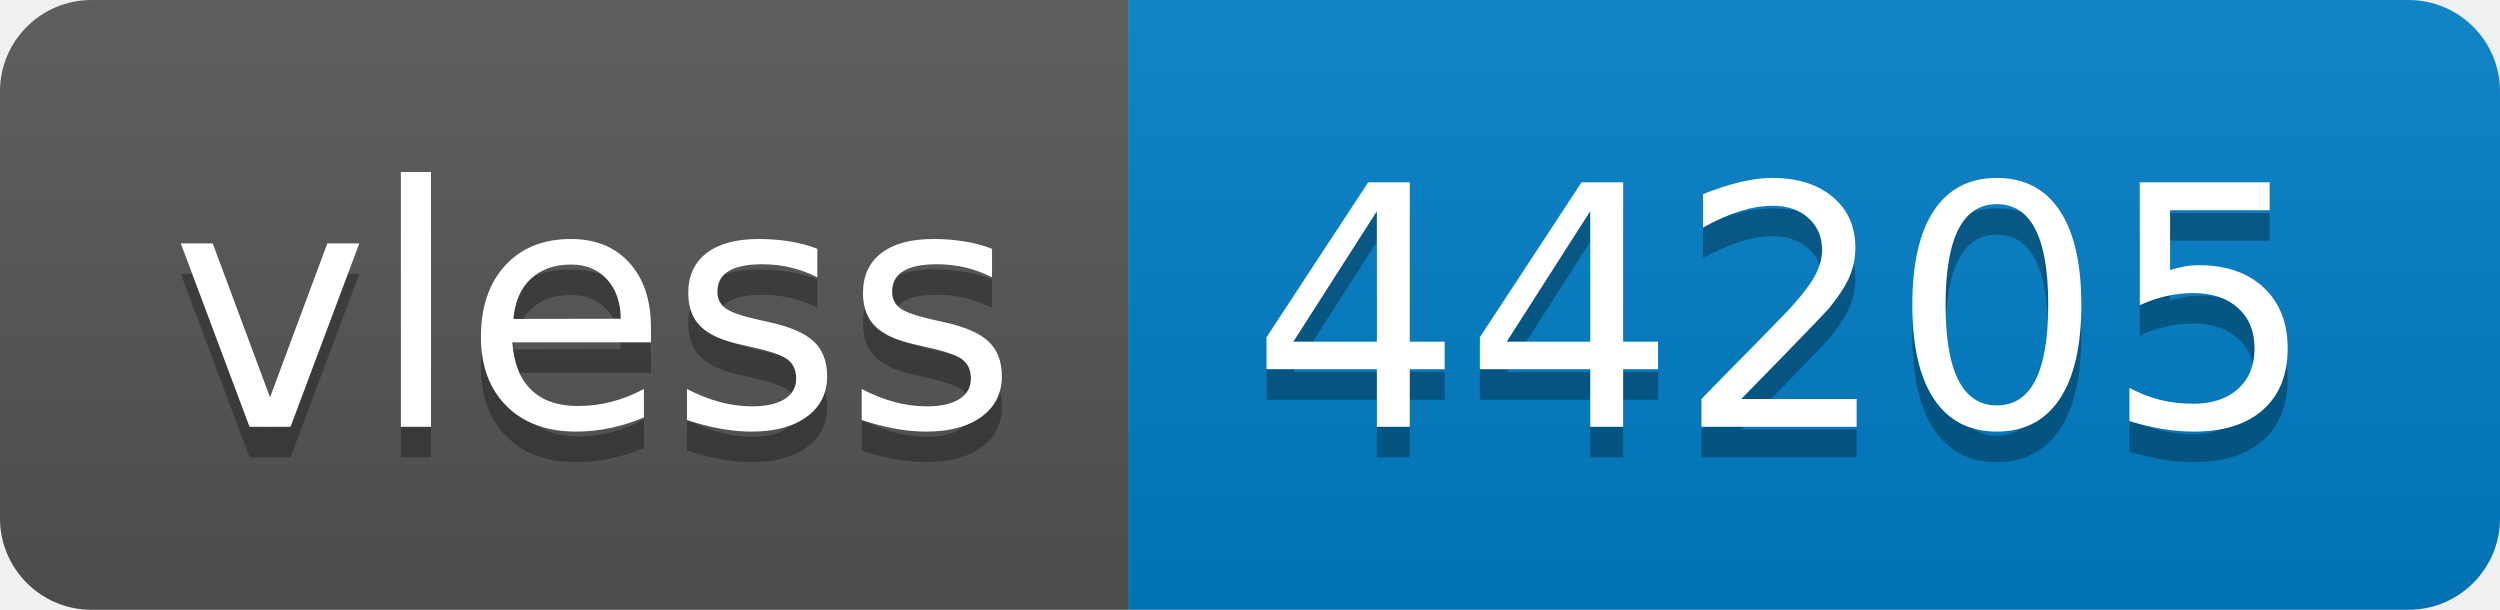
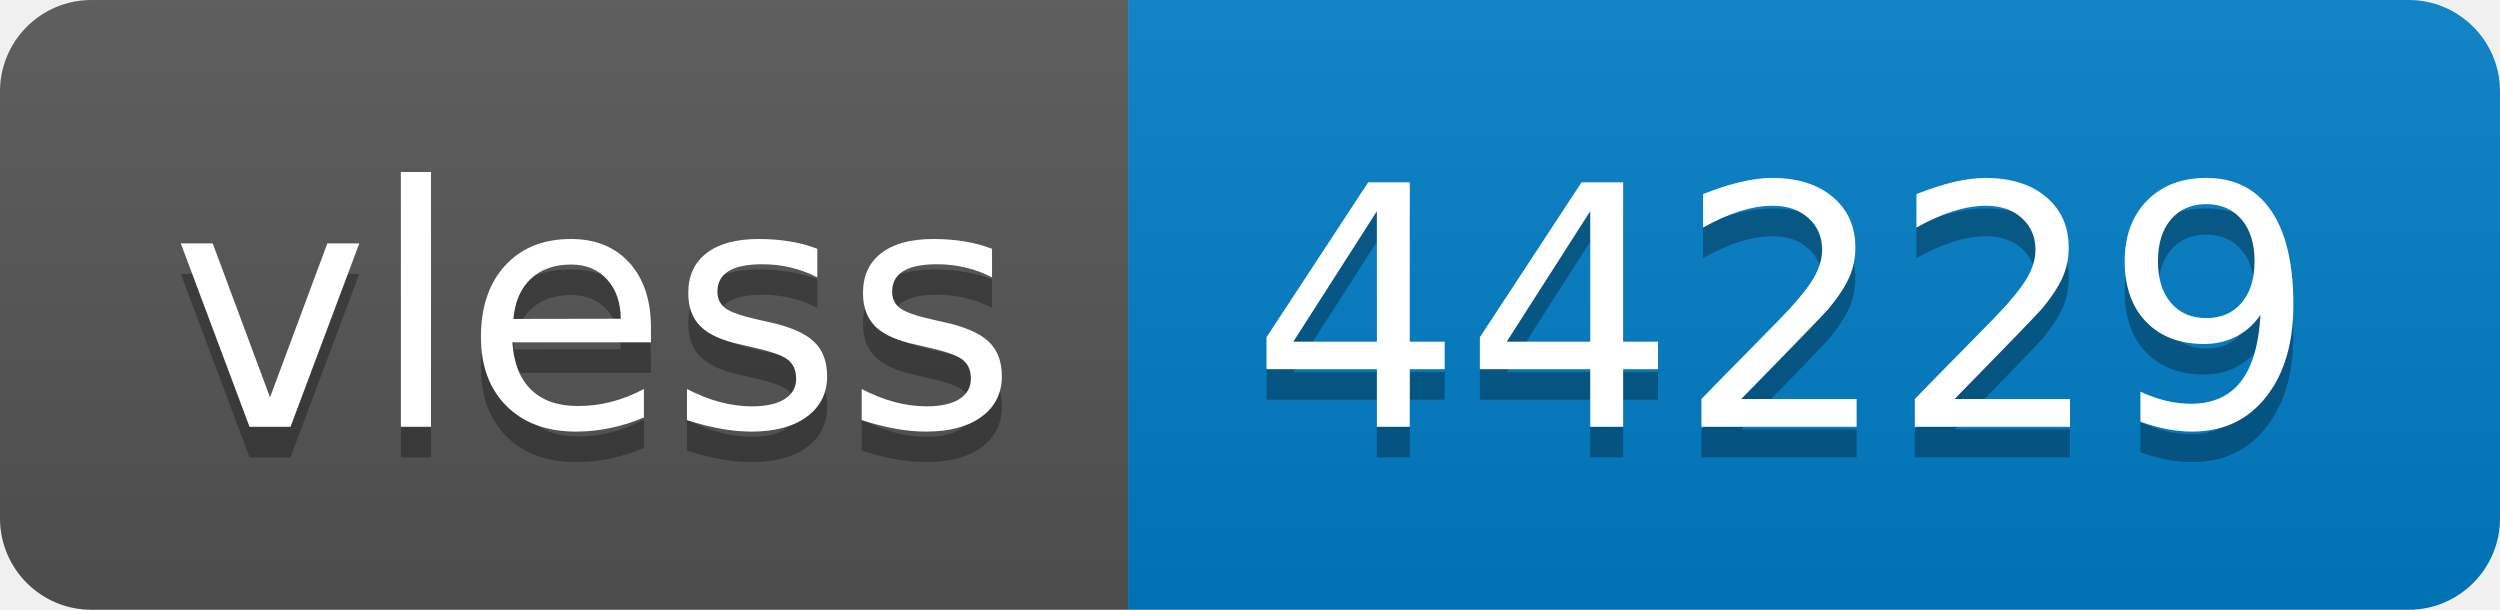
- <svg xmlns="http://www.w3.org/2000/svg" width="82" height="20" role="img" aria-label="vless: 44205">
+ <svg xmlns="http://www.w3.org/2000/svg" width="82" height="20" role="img" aria-label="vless: 44229">
  <linearGradient id="s" x2="0" y2="100%">
    <stop offset="0" stop-color="#bbb" stop-opacity=".1" />
    <stop offset="1" stop-opacity=".1" />
  </linearGradient>
  <clipPath id="r">
    <rect width="82" height="20" rx="3" fill="#fff" />
  </clipPath>
  <g clip-path="url(#r)">
    <rect width="37" height="20" fill="#555" />
    <rect x="37" width="45" height="20" fill="#007ec6" />
    <rect width="82" height="20" fill="url(#s)" />
  </g>
  <g fill="#fff" text-anchor="middle" font-family="Verdana,Geneva,DejaVu Sans,sans-serif" text-rendering="geometricPrecision" font-size="110">
    <text aria-hidden="true" x="195" y="150" fill="#010101" fill-opacity=".3" transform="scale(.1)" textLength="270">vless</text>
    <text x="195" y="140" transform="scale(.1)" fill="#fff" textLength="270">vless</text>
-     <text aria-hidden="true" x="585" y="150" fill="#010101" fill-opacity=".3" transform="scale(.1)" textLength="350">44205</text>
-     <text x="585" y="140" transform="scale(.1)" fill="#fff" textLength="350">44205</text>
+     <text aria-hidden="true" x="585" y="150" fill="#010101" fill-opacity=".3" transform="scale(.1)" textLength="350">44229</text>
+     <text x="585" y="140" transform="scale(.1)" fill="#fff" textLength="350">44229</text>
  </g>
</svg>
